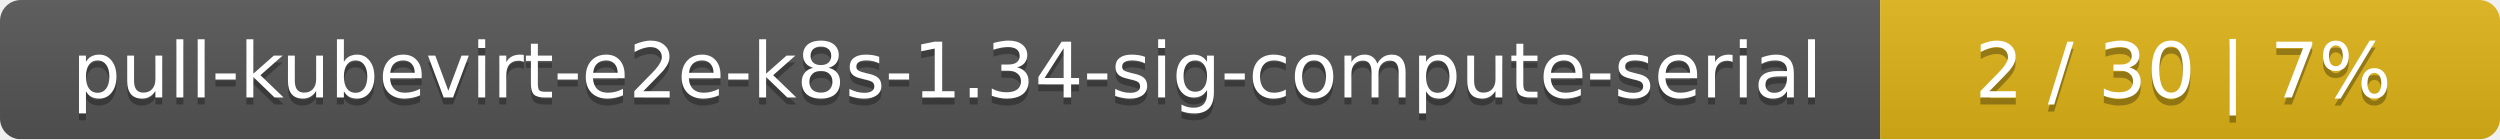
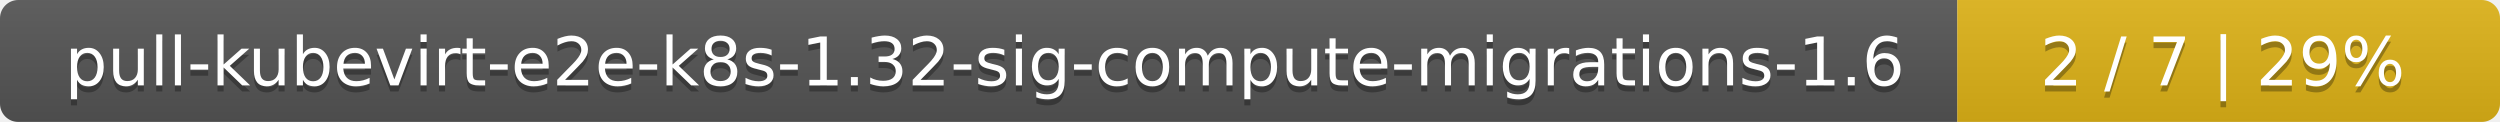
- <svg xmlns="http://www.w3.org/2000/svg" width="359" height="20">
+ <svg xmlns="http://www.w3.org/2000/svg" width="410" height="20">
  <linearGradient id="smooth" x2="0" y2="100%">
    <stop offset="0" stop-color="#bbb" stop-opacity=".1" />
    <stop offset="1" stop-opacity=".1" />
  </linearGradient>
  <mask id="round">
-     <rect width="359" height="20" rx="3" fill="#fff" />
+     <rect width="410" height="20" rx="3" fill="#fff" />
  </mask>
  <g mask="url(#round)">
-     <rect width="270" height="20" fill="#555" />
-     <rect x="270" width="89" height="20" fill="#dfb317" />
-     <rect width="359" height="20" fill="url(#smooth)" />
+     <rect width="321" height="20" fill="#555" />
+     <rect x="321" width="89" height="20" fill="#dfb317" />
+     <rect width="410" height="20" fill="url(#smooth)" />
  </g>
  <g fill="#fff" text-anchor="middle" font-family="DejaVu Sans,Verdana,Geneva,sans-serif" font-size="11">
-     <text x="136" y="15" fill="#010101" fill-opacity=".3">pull-kubevirt-e2e-k8s-1.34-sig-compute-serial</text>
-     <text x="136" y="14">pull-kubevirt-e2e-k8s-1.34-sig-compute-serial</text>
-     <text x="313.5" y="15" fill="#010101" fill-opacity=".3">2 / 30    |    7%</text>
-     <text x="313.5" y="14">2 / 30    |    7%</text>
+     <text x="161.5" y="15" fill="#010101" fill-opacity=".3">pull-kubevirt-e2e-k8s-1.32-sig-compute-migrations-1.6</text>
+     <text x="161.5" y="14">pull-kubevirt-e2e-k8s-1.32-sig-compute-migrations-1.6</text>
+     <text x="364.5" y="15" fill="#010101" fill-opacity=".3">2 / 7    |    29%</text>
+     <text x="364.5" y="14">2 / 7    |    29%</text>
  </g>
</svg>
